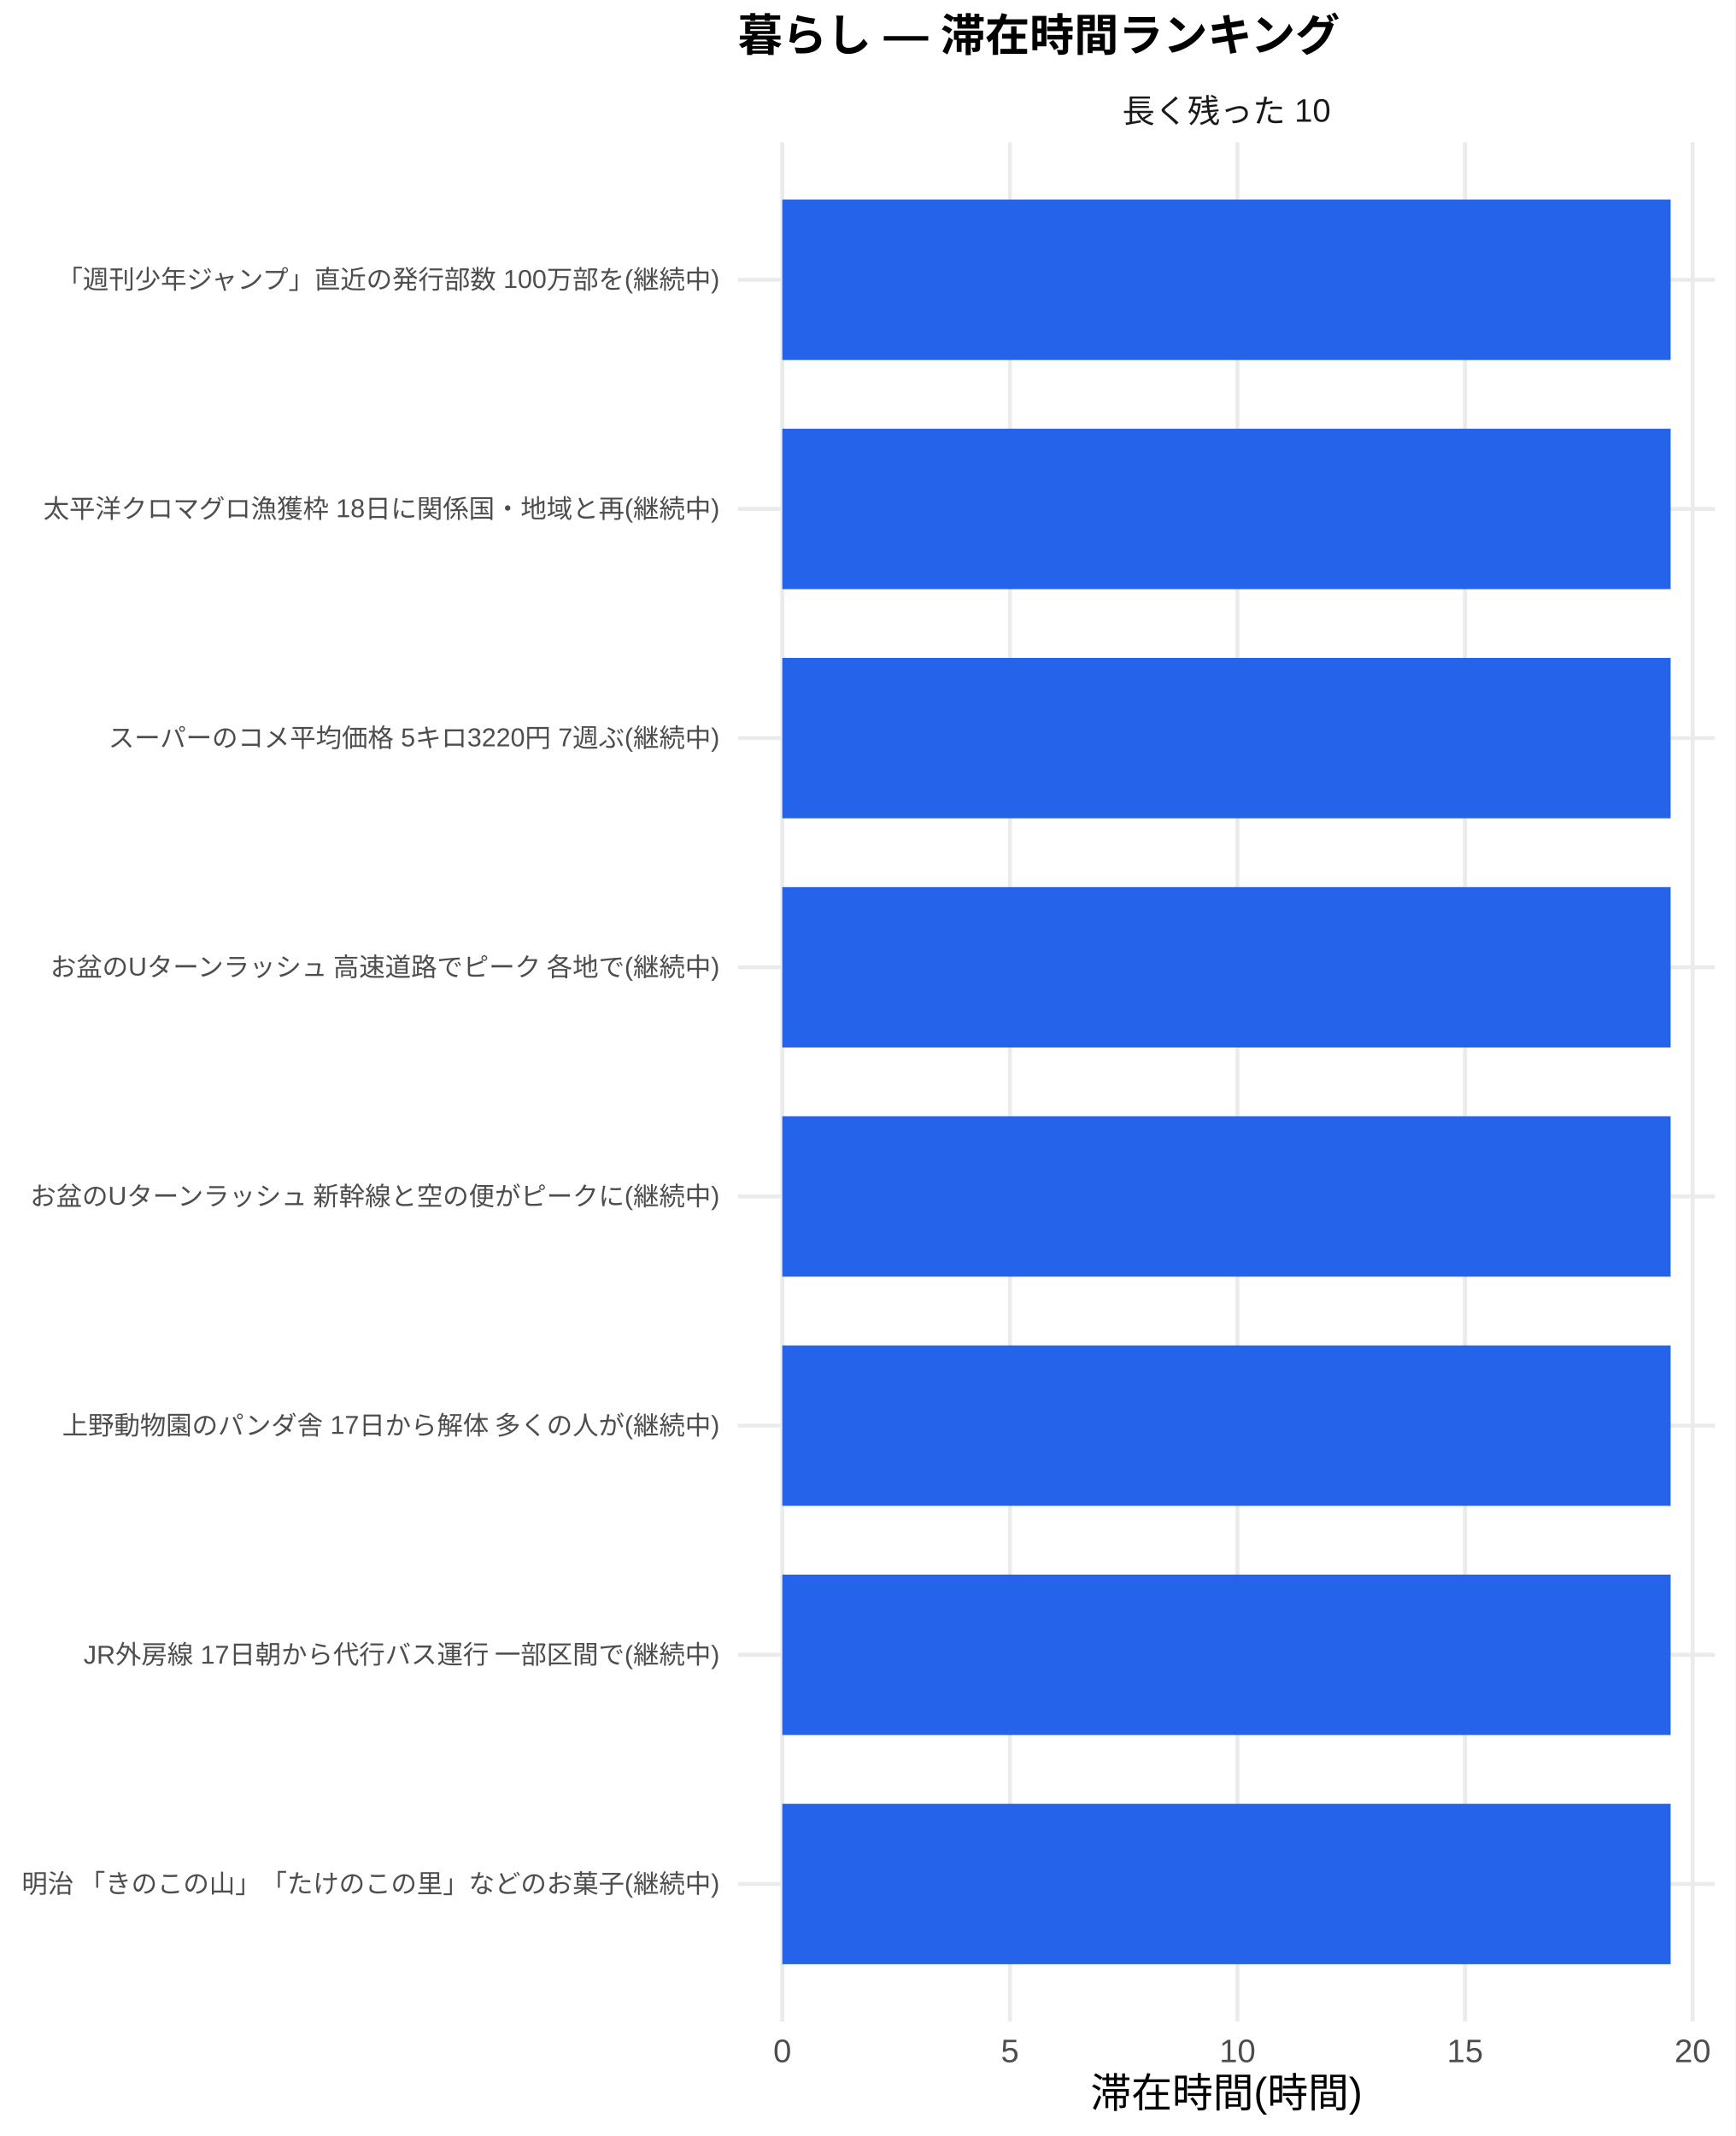
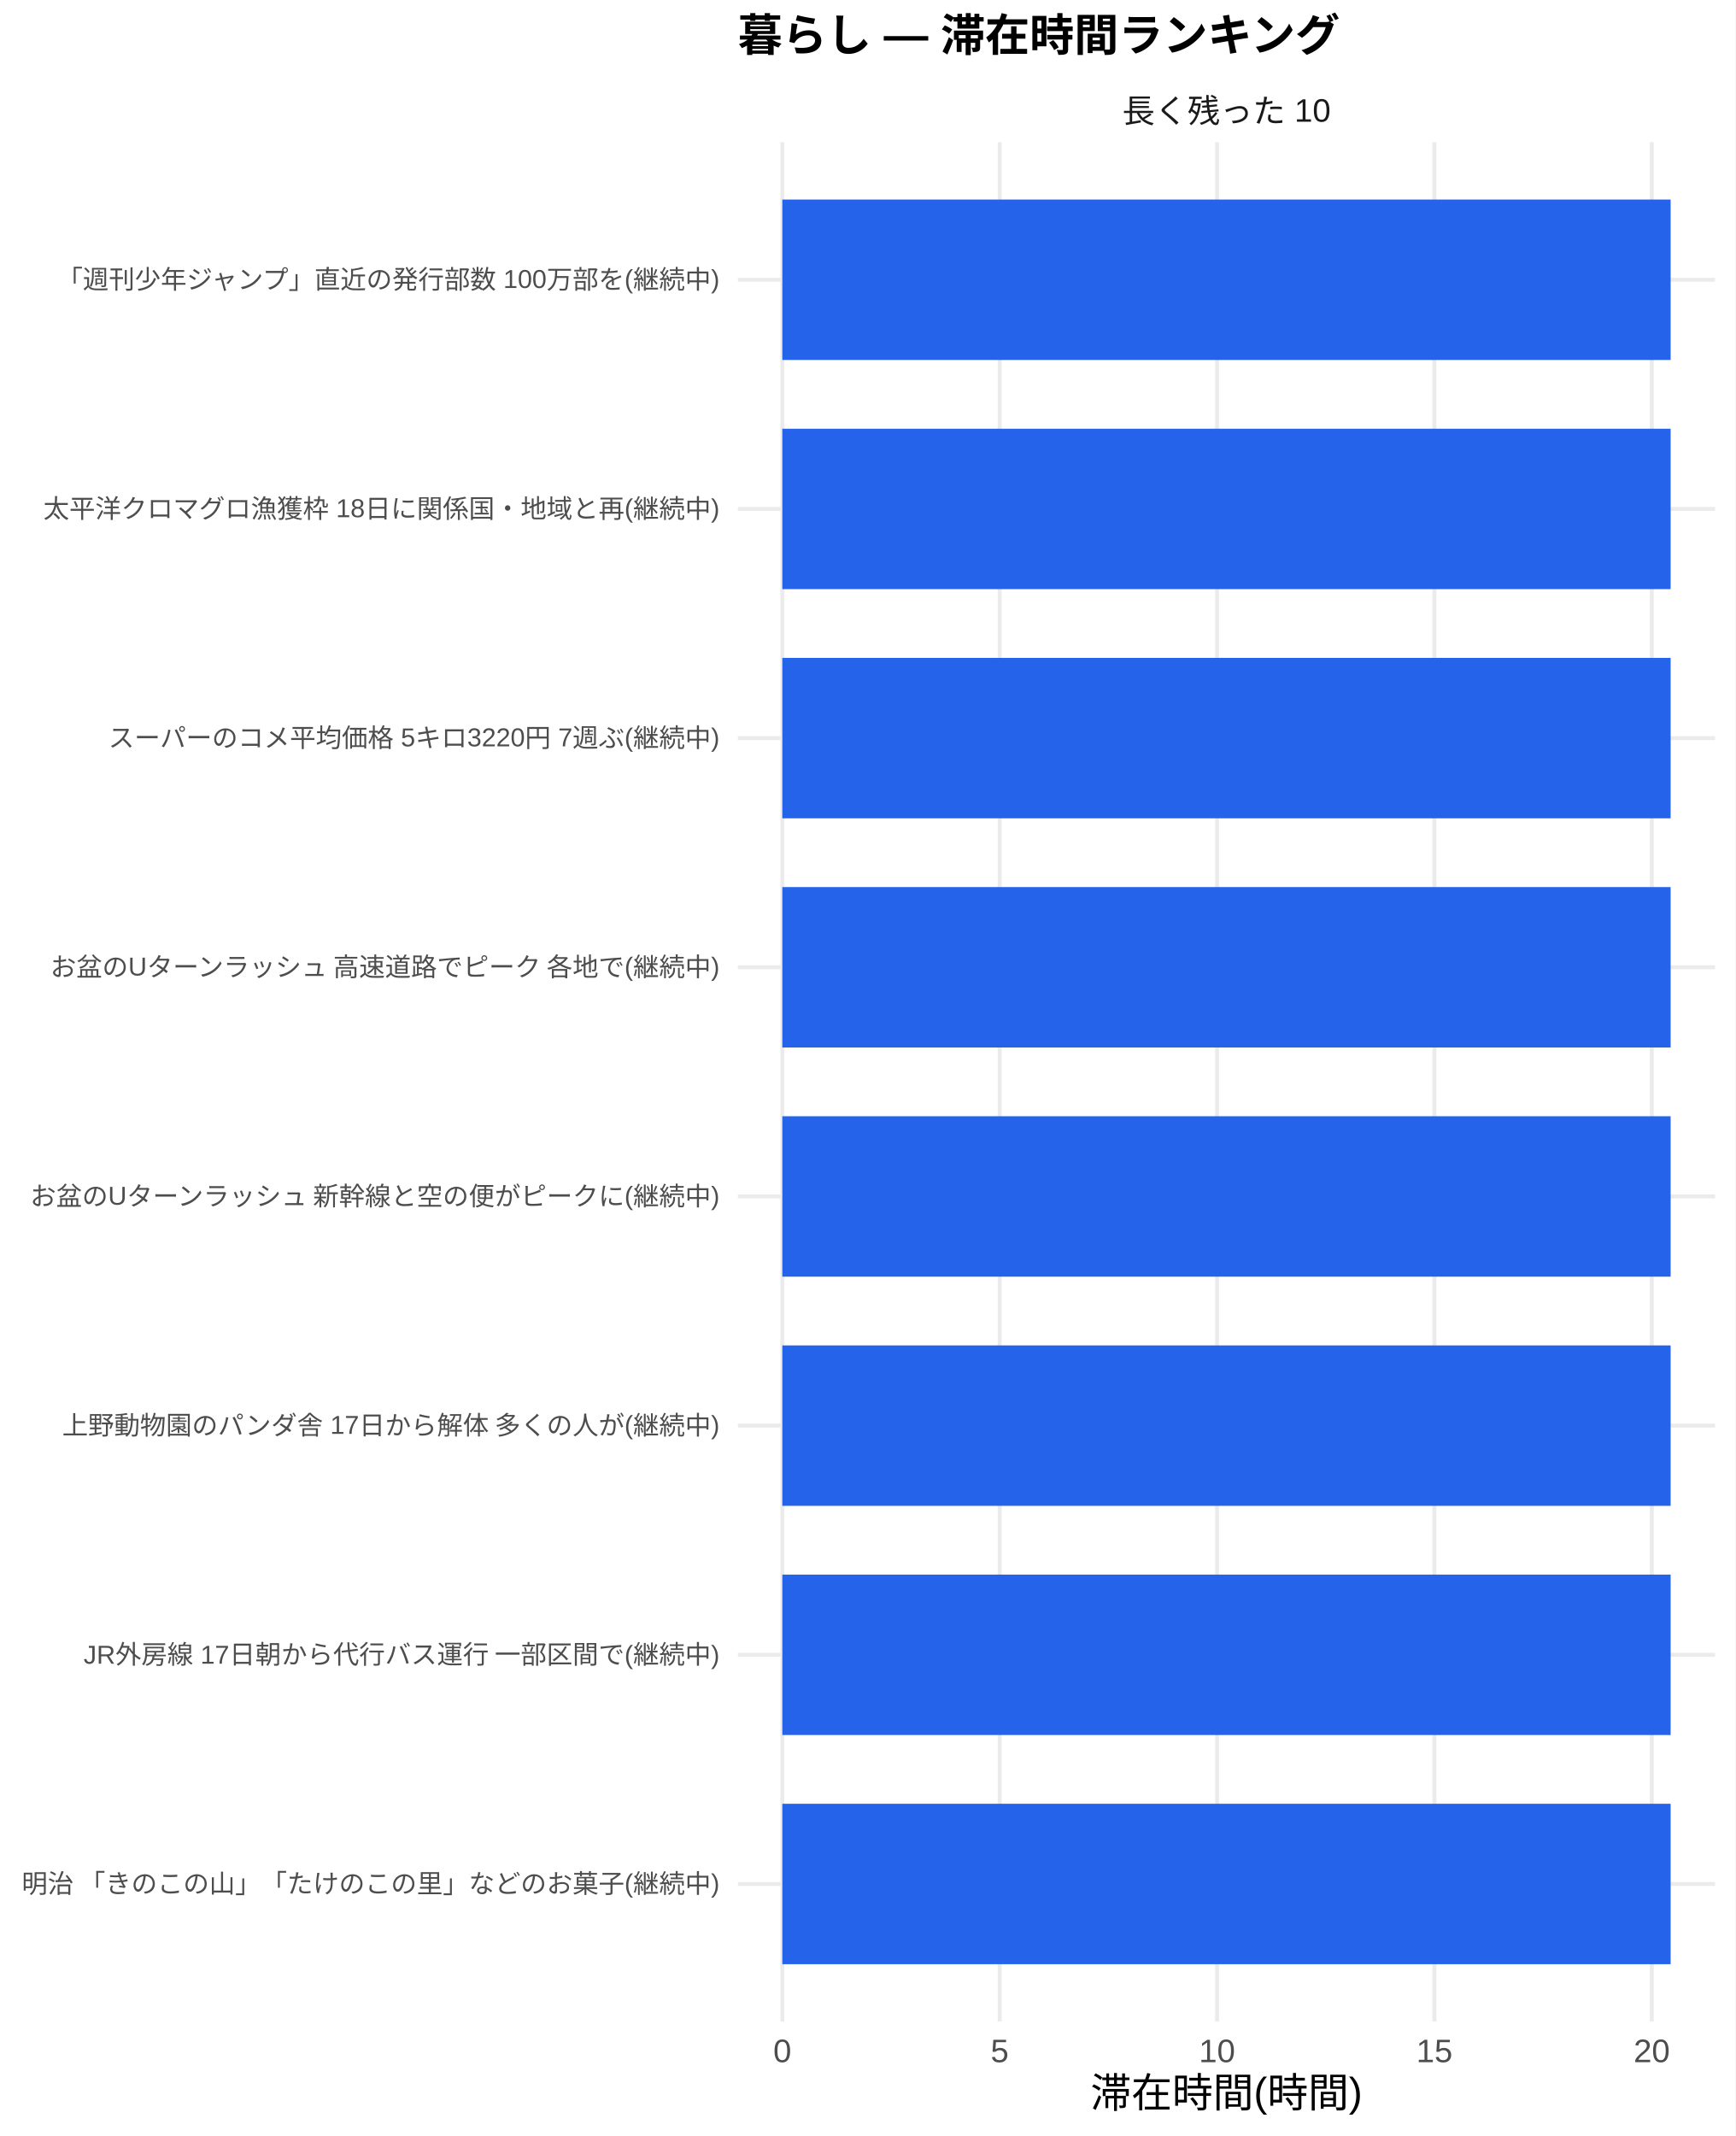
<svg xmlns="http://www.w3.org/2000/svg" width="468.00pt" height="576.00pt" viewBox="0 0 468.00 576.00">
  <g class="svglite">
    <defs>
      <style type="text/css">
    .svglite line, .svglite polyline, .svglite polygon, .svglite path, .svglite rect, .svglite circle {
      fill: none;
      stroke: #000000;
      stroke-linecap: round;
      stroke-linejoin: round;
      stroke-miterlimit: 10.00;
    }
    .svglite text {
      white-space: pre;
    }
    .svglite g.glyphgroup path {
      fill: inherit;
      stroke: none;
    }
  </style>
    </defs>
    <rect width="100%" height="100%" style="stroke: none; fill: #FFFFFF;" />
    <defs>
      <clipPath id="cpMC4wMHw0NjguMDB8MC4wMHw1NzYuMDA=">
        <rect x="0.00" y="0.00" width="468.00" height="576.00" />
      </clipPath>
    </defs>
    <g clip-path="url(#cpMC4wMHw0NjguMDB8MC4wMHw1NzYuMDA=)">
      <rect x="0" y="0.00" width="468.00" height="576.00" style="stroke-width: 1.07; stroke: none; fill: #FFFFFF;" />
    </g>
    <defs>
      <clipPath id="cpMTk5LjAwfDQ2Mi41MnwzOC4zNnw1NDUuMTI=">
        <rect x="199.00" y="38.36" width="263.52" height="506.76" />
      </clipPath>
    </defs>
    <g clip-path="url(#cpMTk5LjAwfDQ2Mi41MnwzOC4zNnw1NDUuMTI=)">
      <polyline points="199.00,508.04 462.52,508.04 " style="stroke-width: 1.07; stroke: #EBEBEB; stroke-linecap: butt;" />
      <polyline points="199.00,446.24 462.52,446.24 " style="stroke-width: 1.07; stroke: #EBEBEB; stroke-linecap: butt;" />
      <polyline points="199.00,384.44 462.52,384.44 " style="stroke-width: 1.07; stroke: #EBEBEB; stroke-linecap: butt;" />
      <polyline points="199.00,322.64 462.52,322.64 " style="stroke-width: 1.07; stroke: #EBEBEB; stroke-linecap: butt;" />
      <polyline points="199.00,260.84 462.52,260.84 " style="stroke-width: 1.07; stroke: #EBEBEB; stroke-linecap: butt;" />
      <polyline points="199.00,199.04 462.52,199.04 " style="stroke-width: 1.07; stroke: #EBEBEB; stroke-linecap: butt;" />
      <polyline points="199.00,137.24 462.52,137.24 " style="stroke-width: 1.07; stroke: #EBEBEB; stroke-linecap: butt;" />
      <polyline points="199.00,75.44 462.52,75.44 " style="stroke-width: 1.07; stroke: #EBEBEB; stroke-linecap: butt;" />
      <polyline points="210.98,545.12 210.98,38.36 " style="stroke-width: 1.07; stroke: #EBEBEB; stroke-linecap: butt;" />
-       <polyline points="272.36,545.12 272.36,38.36 " style="stroke-width: 1.07; stroke: #EBEBEB; stroke-linecap: butt;" />
-       <polyline points="333.73,545.12 333.73,38.36 " style="stroke-width: 1.07; stroke: #EBEBEB; stroke-linecap: butt;" />
-       <polyline points="395.10,545.12 395.10,38.36 " style="stroke-width: 1.07; stroke: #EBEBEB; stroke-linecap: butt;" />
-       <polyline points="456.48,545.12 456.48,38.36 " style="stroke-width: 1.07; stroke: #EBEBEB; stroke-linecap: butt;" />
+       <polyline points="269.60,545.12 269.60,38.36 " style="stroke-width: 1.07; stroke: #EBEBEB; stroke-linecap: butt;" />
+       <polyline points="328.22,545.12 328.22,38.36 " style="stroke-width: 1.07; stroke: #EBEBEB; stroke-linecap: butt;" />
+       <polyline points="386.84,545.12 386.84,38.36 " style="stroke-width: 1.07; stroke: #EBEBEB; stroke-linecap: butt;" />
+       <polyline points="445.46,545.12 445.46,38.36 " style="stroke-width: 1.07; stroke: #EBEBEB; stroke-linecap: butt;" />
      <rect x="210.98" y="53.81" width="239.56" height="43.26" style="stroke-width: 1.07; stroke: none; stroke-linecap: butt; stroke-linejoin: miter; fill: #2563EB;" />
      <rect x="210.98" y="115.61" width="239.56" height="43.26" style="stroke-width: 1.07; stroke: none; stroke-linecap: butt; stroke-linejoin: miter; fill: #2563EB;" />
      <rect x="210.98" y="177.41" width="239.56" height="43.26" style="stroke-width: 1.07; stroke: none; stroke-linecap: butt; stroke-linejoin: miter; fill: #2563EB;" />
      <rect x="210.98" y="239.21" width="239.56" height="43.26" style="stroke-width: 1.07; stroke: none; stroke-linecap: butt; stroke-linejoin: miter; fill: #2563EB;" />
      <rect x="210.98" y="301.01" width="239.56" height="43.26" style="stroke-width: 1.07; stroke: none; stroke-linecap: butt; stroke-linejoin: miter; fill: #2563EB;" />
      <rect x="210.98" y="362.81" width="239.56" height="43.26" style="stroke-width: 1.07; stroke: none; stroke-linecap: butt; stroke-linejoin: miter; fill: #2563EB;" />
      <rect x="210.98" y="424.61" width="239.56" height="43.26" style="stroke-width: 1.07; stroke: none; stroke-linecap: butt; stroke-linejoin: miter; fill: #2563EB;" />
      <rect x="210.98" y="486.41" width="239.56" height="43.26" style="stroke-width: 1.07; stroke: none; stroke-linecap: butt; stroke-linejoin: miter; fill: #2563EB;" />
    </g>
    <g clip-path="url(#cpMC4wMHw0NjguMDB8MC4wMHw1NzYuMDA=)">
</g>
    <defs>
      <clipPath id="cpMTk5LjAwfDQ2Mi41MnwyMS43MXwzOC4zNg==">
        <rect x="199.00" y="21.71" width="263.52" height="16.65" />
      </clipPath>
    </defs>
    <g clip-path="url(#cpMTk5LjAwfDQ2Mi41MnwyMS43MXwzOC4zNg==)">
      <text x="330.76" y="33.06" text-anchor="middle" style="font-size: 8.80px;fill: #1A1A1A; font-family: &quot;Liberation Sans&quot;;" textLength="56.20px" lengthAdjust="spacingAndGlyphs">長く残った 10</text>
    </g>
    <g clip-path="url(#cpMC4wMHw0NjguMDB8MC4wMHw1NzYuMDA=)">
      <text x="210.98" y="556.10" text-anchor="middle" style="font-size: 8.80px;fill: #4D4D4D; font-family: &quot;Liberation Sans&quot;;" textLength="4.89px" lengthAdjust="spacingAndGlyphs">0</text>
-       <text x="272.36" y="556.10" text-anchor="middle" style="font-size: 8.80px;fill: #4D4D4D; font-family: &quot;Liberation Sans&quot;;" textLength="4.89px" lengthAdjust="spacingAndGlyphs">5</text>
-       <text x="333.73" y="556.10" text-anchor="middle" style="font-size: 8.80px;fill: #4D4D4D; font-family: &quot;Liberation Sans&quot;;" textLength="9.78px" lengthAdjust="spacingAndGlyphs">10</text>
-       <text x="395.10" y="556.10" text-anchor="middle" style="font-size: 8.80px;fill: #4D4D4D; font-family: &quot;Liberation Sans&quot;;" textLength="9.78px" lengthAdjust="spacingAndGlyphs">15</text>
-       <text x="456.48" y="556.10" text-anchor="middle" style="font-size: 8.80px;fill: #4D4D4D; font-family: &quot;Liberation Sans&quot;;" textLength="9.78px" lengthAdjust="spacingAndGlyphs">20</text>
+       <text x="269.60" y="556.10" text-anchor="middle" style="font-size: 8.80px;fill: #4D4D4D; font-family: &quot;Liberation Sans&quot;;" textLength="4.89px" lengthAdjust="spacingAndGlyphs">5</text>
+       <text x="328.22" y="556.10" text-anchor="middle" style="font-size: 8.80px;fill: #4D4D4D; font-family: &quot;Liberation Sans&quot;;" textLength="9.78px" lengthAdjust="spacingAndGlyphs">10</text>
+       <text x="386.84" y="556.10" text-anchor="middle" style="font-size: 8.80px;fill: #4D4D4D; font-family: &quot;Liberation Sans&quot;;" textLength="9.78px" lengthAdjust="spacingAndGlyphs">15</text>
+       <text x="445.46" y="556.10" text-anchor="middle" style="font-size: 8.80px;fill: #4D4D4D; font-family: &quot;Liberation Sans&quot;;" textLength="9.78px" lengthAdjust="spacingAndGlyphs">20</text>
      <text x="194.07" y="510.44" text-anchor="end" style="font-size: 7.00px;fill: #4D4D4D; font-family: &quot;Liberation Sans&quot;;" textLength="188.59px" lengthAdjust="spacingAndGlyphs">明治 「きのこの山」「たけのこの里」などのお菓子(継続中)</text>
      <text x="194.07" y="448.64" text-anchor="end" style="font-size: 7.00px;fill: #4D4D4D; font-family: &quot;Liberation Sans&quot;;" textLength="171.88px" lengthAdjust="spacingAndGlyphs">JR外房線 17日朝から代行バス運行 一部区間で(継続中)</text>
      <text x="194.07" y="386.85" text-anchor="end" style="font-size: 7.00px;fill: #4D4D4D; font-family: &quot;Liberation Sans&quot;;" textLength="177.31px" lengthAdjust="spacingAndGlyphs">上野動物園のパンダ舎 17日から解体 多くの人が(継続中)</text>
      <text x="194.07" y="325.05" text-anchor="end" style="font-size: 7.00px;fill: #4D4D4D; font-family: &quot;Liberation Sans&quot;;" textLength="186.66px" lengthAdjust="spacingAndGlyphs">お盆のUターンラッシュ 新幹線と空の便がピークに(継続中)</text>
      <text x="194.07" y="263.25" text-anchor="end" style="font-size: 7.00px;fill: #4D4D4D; font-family: &quot;Liberation Sans&quot;;" textLength="181.59px" lengthAdjust="spacingAndGlyphs">お盆のUターンラッシュ 高速道路でピーク 各地で(継続中)</text>
      <text x="194.07" y="201.45" text-anchor="end" style="font-size: 7.00px;fill: #4D4D4D; font-family: &quot;Liberation Sans&quot;;" textLength="164.88px" lengthAdjust="spacingAndGlyphs">スーパーのコメ平均価格 5キロ3220円 7週ぶ(継続中)</text>
      <text x="194.07" y="139.65" text-anchor="end" style="font-size: 7.00px;fill: #4D4D4D; font-family: &quot;Liberation Sans&quot;;" textLength="182.38px" lengthAdjust="spacingAndGlyphs">太平洋クロマグロ漁獲枠 18日に関係国・地域と再(継続中)</text>
      <text x="194.07" y="77.85" text-anchor="end" style="font-size: 7.00px;fill: #4D4D4D; font-family: &quot;Liberation Sans&quot;;" textLength="179.27px" lengthAdjust="spacingAndGlyphs">「週刊少年ジャンプ」直近の発行部数 100万部を(継続中)</text>
      <text x="330.76" y="568.24" text-anchor="middle" style="font-size: 11.00px; font-family: &quot;Liberation Sans&quot;;" textLength="73.31px" lengthAdjust="spacingAndGlyphs">滞在時間(時間)</text>
      <text x="199.00" y="13.74" style="font-size: 12.00px; font-weight: bold; font-family: &quot;Liberation Sans&quot;;" textLength="162.66px" lengthAdjust="spacingAndGlyphs">暮らし — 滞在時間ランキング</text>
    </g>
  </g>
</svg>
